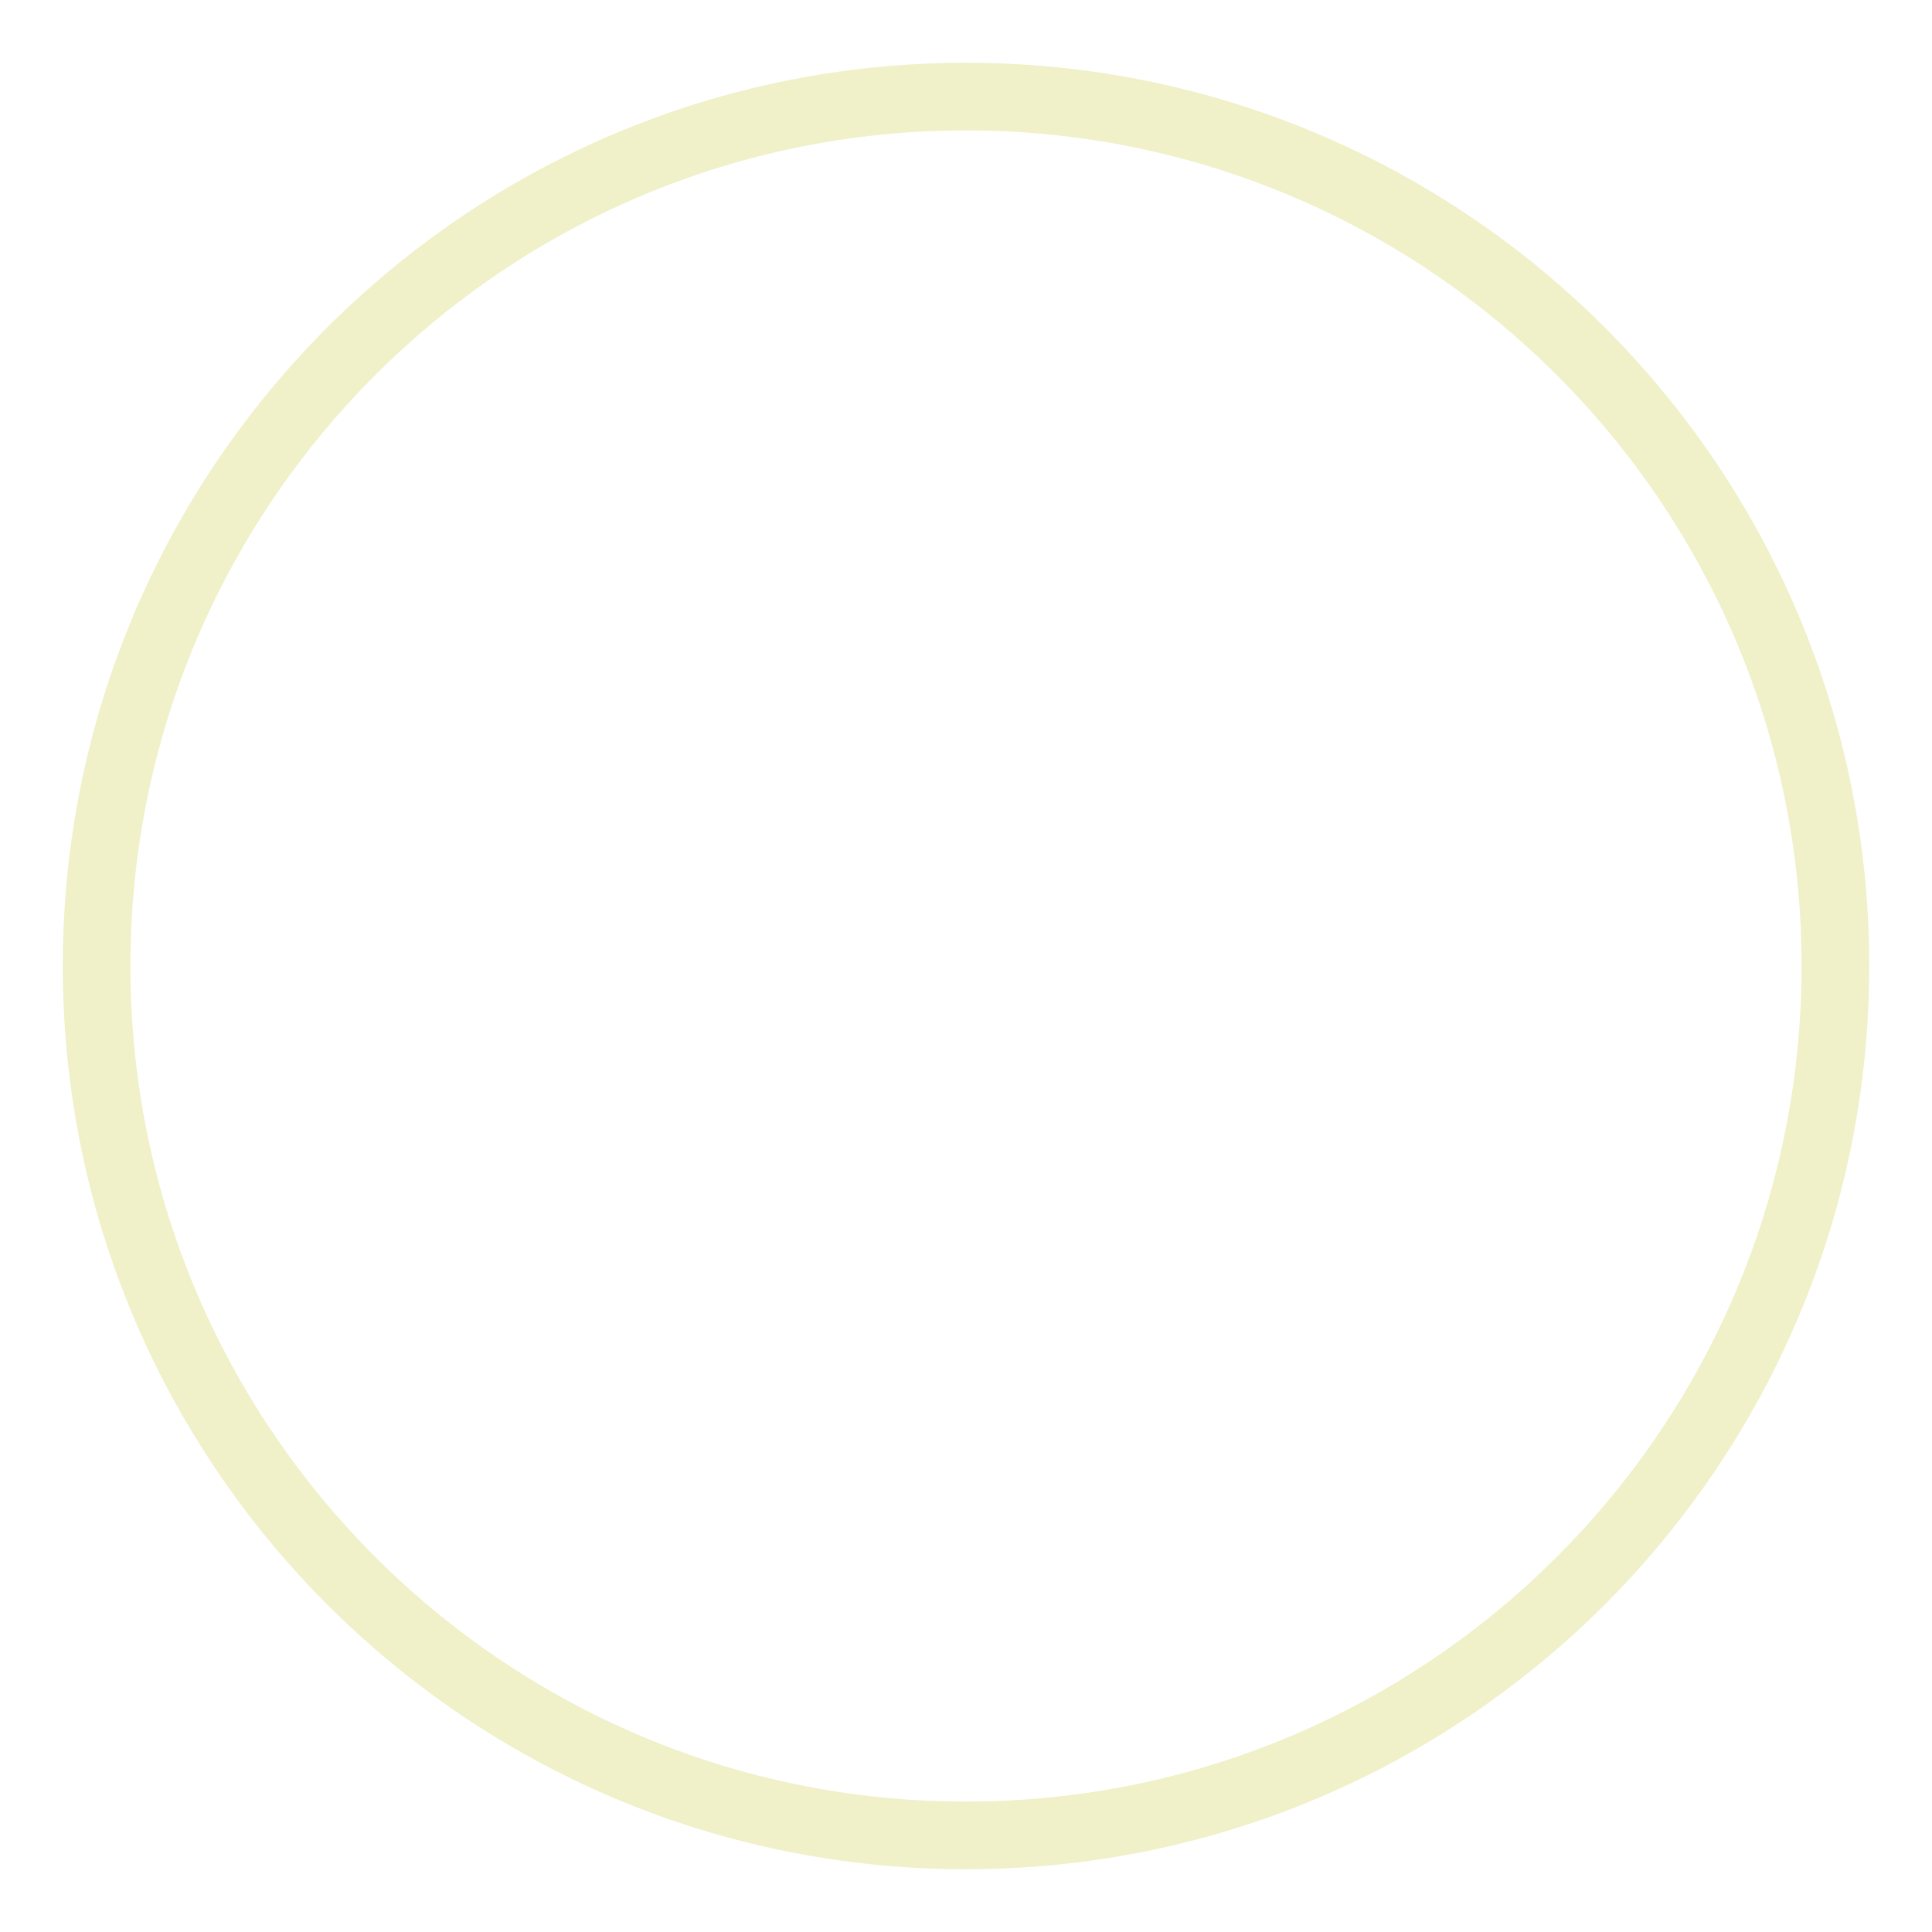
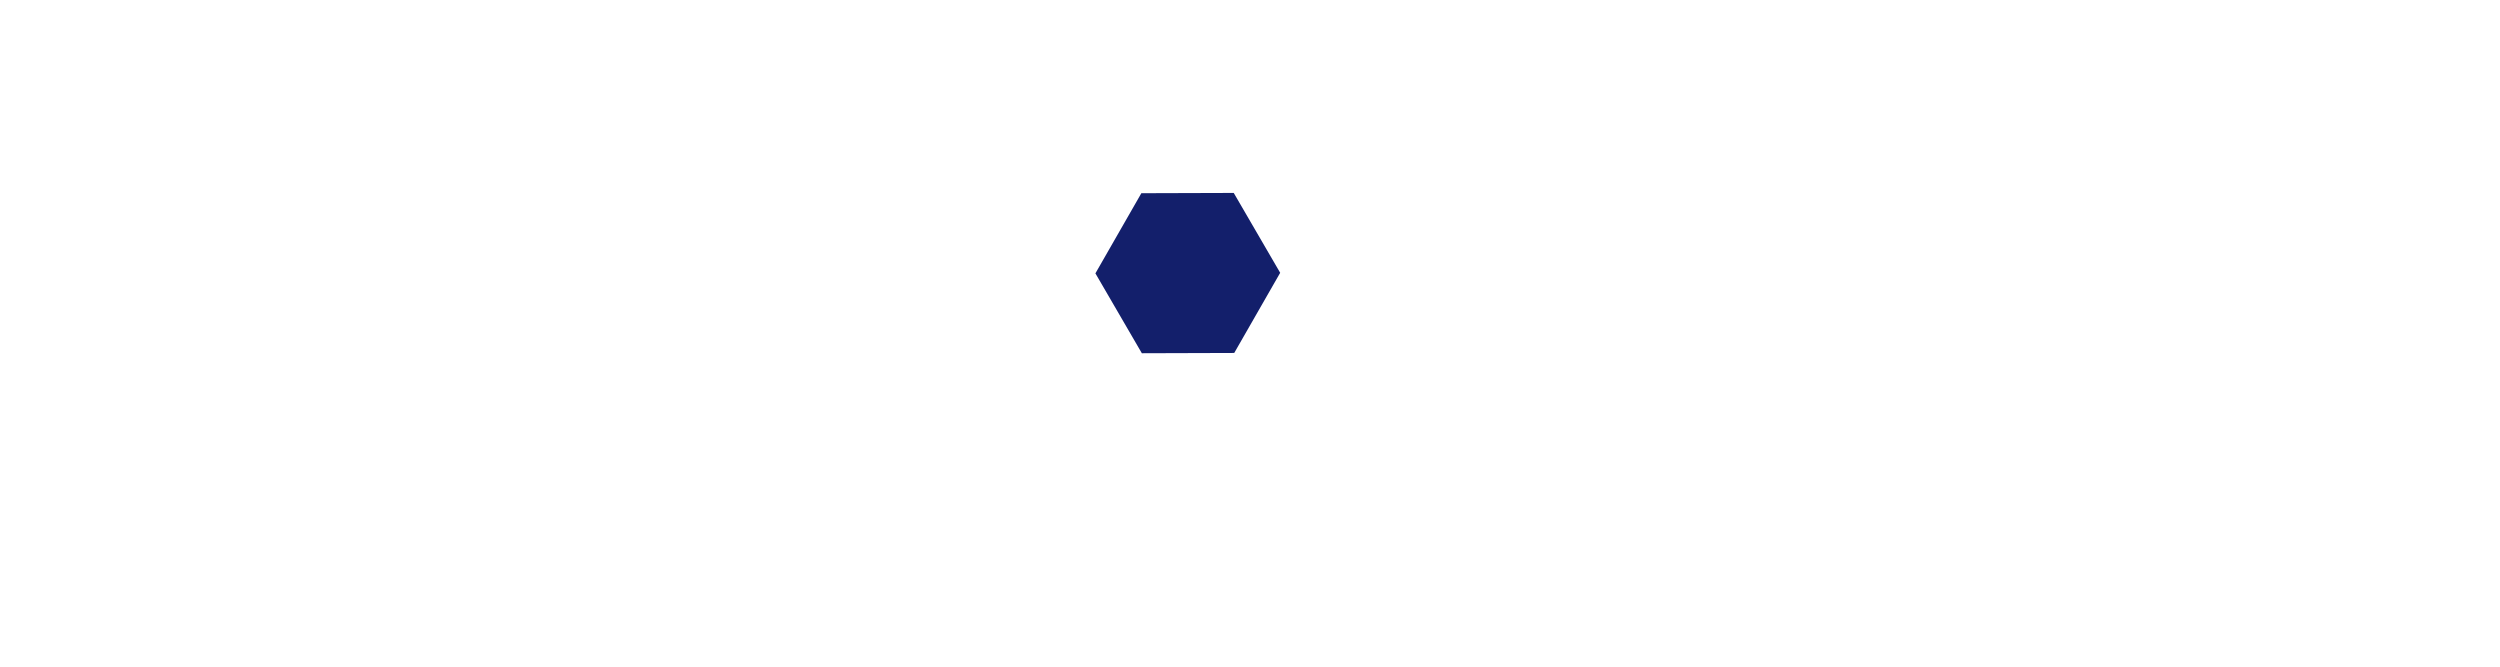
- <svg width="200" height="200" viewBox="-100 -100 200 200">
-   <circle cx="0" cy="0" r="90" fill="transparent" stroke="#f0f0c9" stroke-width="7" />
+ <svg xmlns="http://www.w3.org/2000/svg" width="750" height="200" viewBox="0 0 198.438 52.917" version="1.1" id="svg8">
+   <g id="layer1" transform="translate(-9.867611,4.883333)">
+     <path id="path3725-5" d="m 107.796,-10.431 -7.333,-0.022 -3.647,-6.362 3.686,-6.34 7.333,0.022 3.647,6.362 z" style="fill:#131f6b;fill-opacity:1;stroke-width:0.059" transform="scale(1,-1)" />
+   </g>
</svg>
